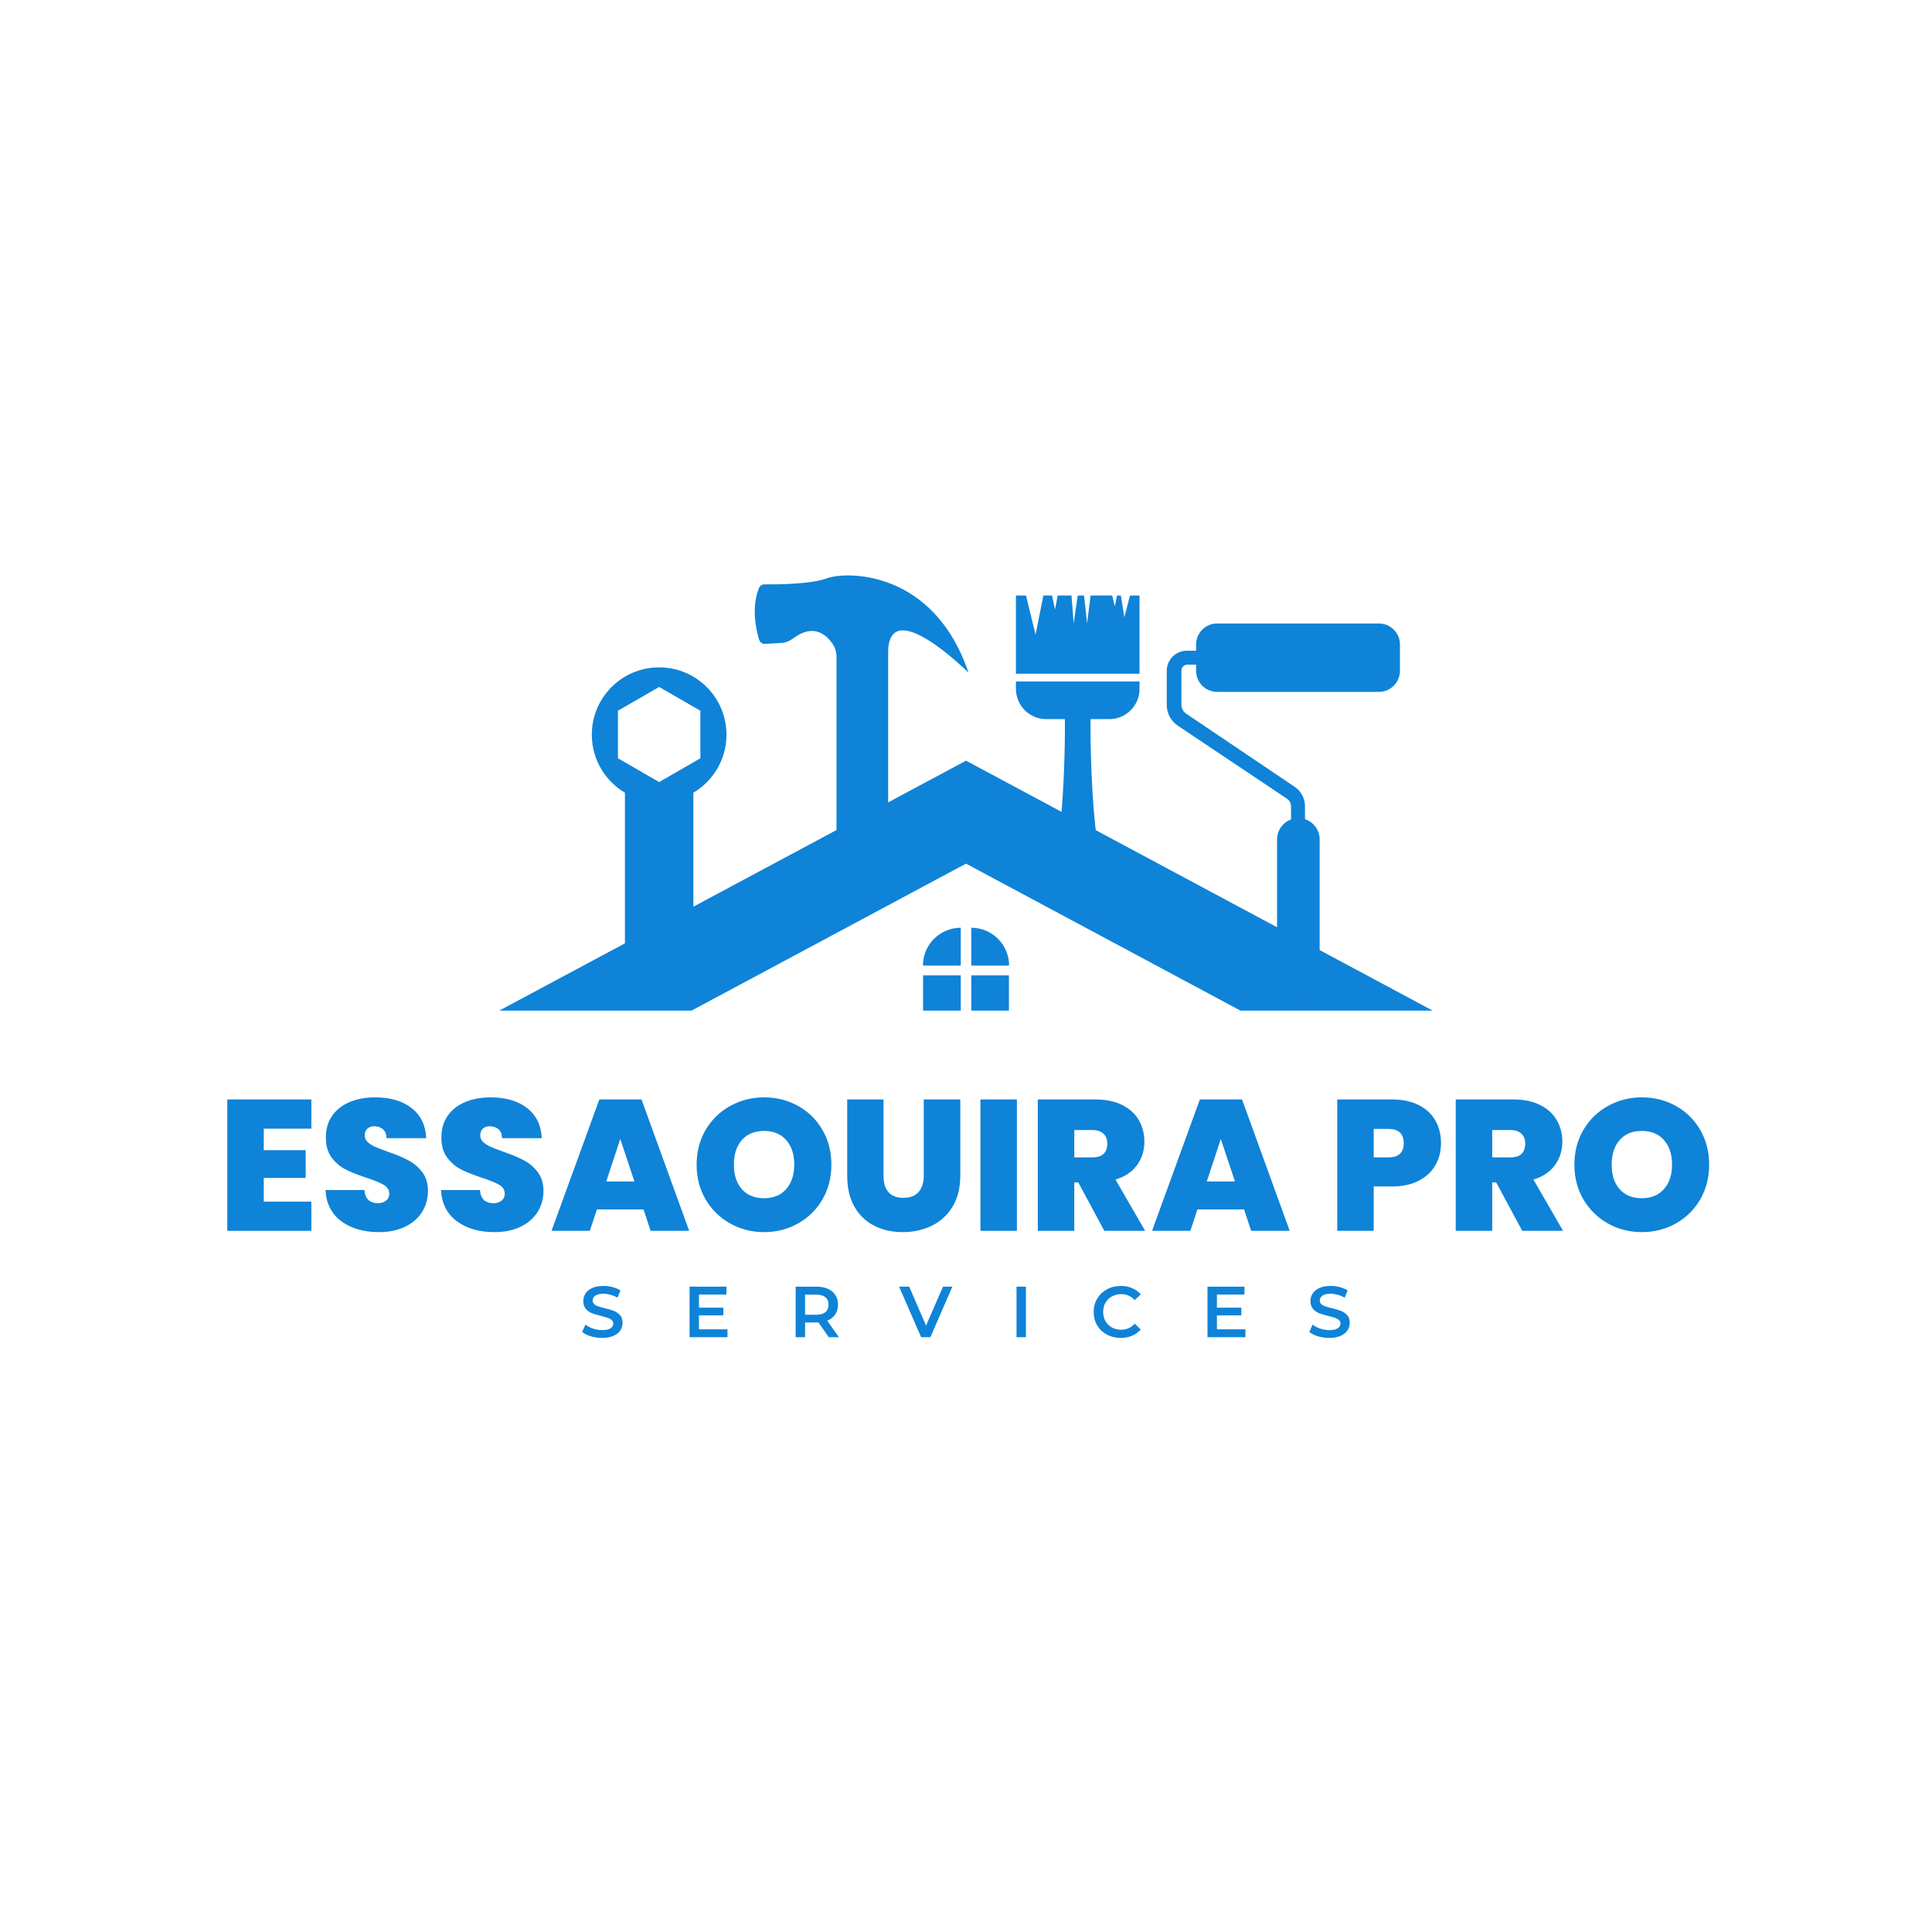
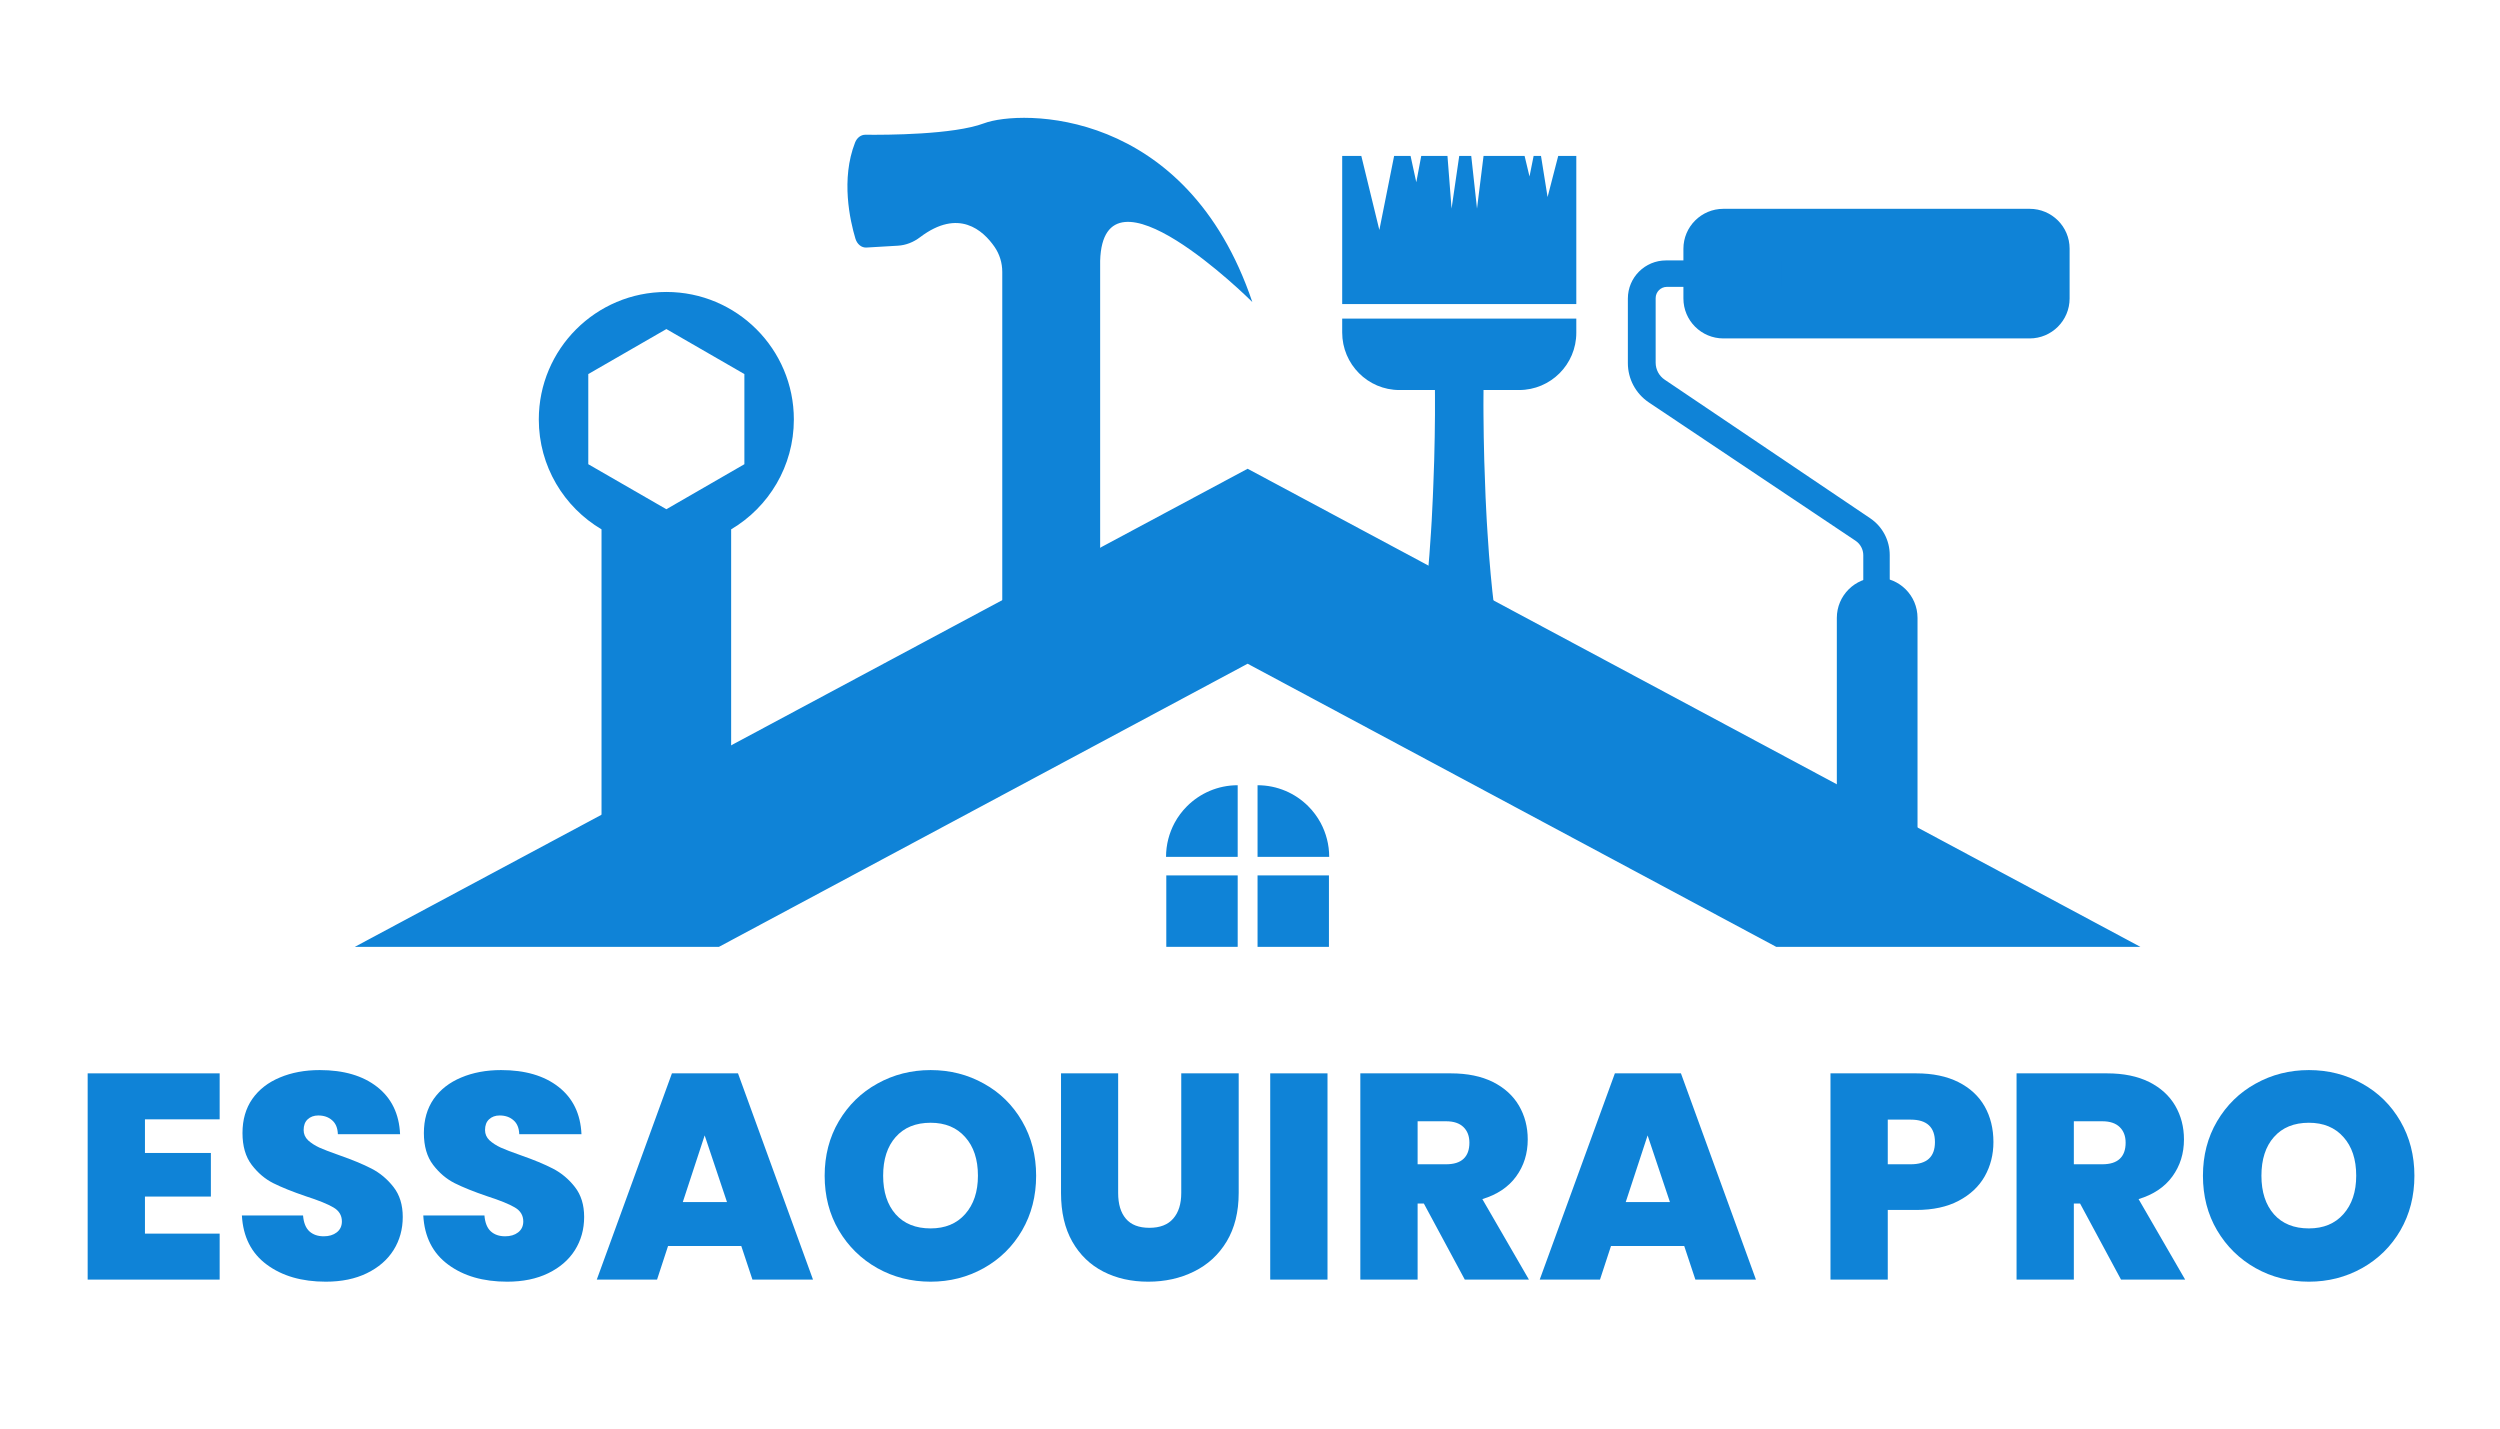
- <svg xmlns="http://www.w3.org/2000/svg" width="500" zoomAndPan="magnify" viewBox="0 0 375 375" height="500" preserveAspectRatio="xMidYMid meet" version="1.0">
+ <svg xmlns="http://www.w3.org/2000/svg" width="350" zoomAndPan="magnify" viewBox="0 0 262.5 150" height="200" preserveAspectRatio="xMidYMid meet" version="1.0">
  <defs>
    <g />
-     <clipPath id="c39f09b274">
-       <rect x="0" width="293" y="0" height="52" />
+     <clipPath id="e3a845762e">
+       <rect x="0" width="249" y="0" height="45" />
    </clipPath>
-     <clipPath id="b7d716eaeb">
-       <path d="M 96 147 L 278.969 147 L 278.969 196.156 L 96 196.156 Z M 96 147 " clip-rule="nonzero" />
+     <clipPath id="95d21a2977">
+       <path d="M 37.211 49 L 225 49 L 225 99.523 L 37.211 99.523 Z M 37.211 49 " clip-rule="nonzero" />
    </clipPath>
-     <clipPath id="5386a64ee2">
-       <path d="M 179 189 L 187 189 L 187 196.156 L 179 196.156 Z M 179 189 " clip-rule="nonzero" />
+     <clipPath id="c61e3f72e1">
+       <path d="M 122 91 L 130 91 L 130 99.523 L 122 99.523 Z M 122 91 " clip-rule="nonzero" />
    </clipPath>
-     <clipPath id="943b516883">
-       <path d="M 188 189 L 196 189 L 196 196.156 L 188 196.156 Z M 188 189 " clip-rule="nonzero" />
+     <clipPath id="a91d0d2d70">
+       <path d="M 132 91 L 140 91 L 140 99.523 L 132 99.523 Z M 132 91 " clip-rule="nonzero" />
    </clipPath>
  </defs>
-   <g transform="matrix(1, 0, 0, 1, 41, 200)">
-     <g clip-path="url(#c39f09b274)">
+   <g transform="matrix(1, 0, 0, 1, 7, 101)">
+     <g clip-path="url(#e3a845762e)">
      <g fill="#0f83d7" fill-opacity="1">
-         <g transform="translate(1.087964, 38.90255)">
+         <g transform="translate(0.485822, 33.35822)">
          <g>
-             <path d="M 9.109 -19.828 L 9.109 -15.656 L 17.25 -15.656 L 17.25 -10.266 L 9.109 -10.266 L 9.109 -5.672 L 18.344 -5.672 L 18.344 0 L 2.031 0 L 2.031 -25.5 L 18.344 -25.5 L 18.344 -19.828 Z M 9.109 -19.828 " />
+             <path d="M 7.734 -16.828 L 7.734 -13.297 L 14.656 -13.297 L 14.656 -8.719 L 7.734 -8.719 L 7.734 -4.828 L 15.578 -4.828 L 15.578 0 L 1.719 0 L 1.719 -21.656 L 15.578 -21.656 L 15.578 -16.828 Z M 7.734 -16.828 " />
          </g>
        </g>
      </g>
      <g fill="#0f83d7" fill-opacity="1">
-         <g transform="translate(20.9067, 38.90255)">
+         <g transform="translate(17.32008, 33.35822)">
          <g>
-             <path d="M 11.641 0.25 C 8.68 0.25 6.25 -0.453 4.344 -1.859 C 2.438 -3.273 1.41 -5.297 1.266 -7.922 L 8.828 -7.922 C 8.898 -7.023 9.164 -6.375 9.625 -5.969 C 10.082 -5.562 10.672 -5.359 11.391 -5.359 C 12.047 -5.359 12.582 -5.52 13 -5.844 C 13.426 -6.164 13.641 -6.617 13.641 -7.203 C 13.641 -7.941 13.285 -8.516 12.578 -8.922 C 11.879 -9.336 10.75 -9.801 9.188 -10.312 C 7.52 -10.863 6.176 -11.398 5.156 -11.922 C 4.133 -12.441 3.242 -13.203 2.484 -14.203 C 1.723 -15.203 1.344 -16.508 1.344 -18.125 C 1.344 -19.758 1.75 -21.16 2.562 -22.328 C 3.383 -23.504 4.52 -24.395 5.969 -25 C 7.414 -25.602 9.055 -25.906 10.891 -25.906 C 13.859 -25.906 16.227 -25.207 18 -23.812 C 19.77 -22.426 20.711 -20.484 20.828 -17.984 L 13.125 -17.984 C 13.102 -18.754 12.867 -19.332 12.422 -19.719 C 11.973 -20.102 11.398 -20.297 10.703 -20.297 C 10.172 -20.297 9.734 -20.141 9.391 -19.828 C 9.055 -19.516 8.891 -19.066 8.891 -18.484 C 8.891 -18.004 9.078 -17.586 9.453 -17.234 C 9.828 -16.891 10.289 -16.586 10.844 -16.328 C 11.406 -16.078 12.227 -15.758 13.312 -15.375 C 14.926 -14.82 16.254 -14.27 17.297 -13.719 C 18.348 -13.176 19.254 -12.414 20.016 -11.438 C 20.773 -10.469 21.156 -9.234 21.156 -7.734 C 21.156 -6.223 20.773 -4.863 20.016 -3.656 C 19.254 -2.445 18.156 -1.492 16.719 -0.797 C 15.289 -0.098 13.598 0.25 11.641 0.25 Z M 11.641 0.25 " />
+             <path d="M 9.891 0.219 C 7.367 0.219 5.301 -0.379 3.688 -1.578 C 2.07 -2.773 1.203 -4.492 1.078 -6.734 L 7.5 -6.734 C 7.562 -5.973 7.785 -5.414 8.172 -5.062 C 8.555 -4.719 9.055 -4.547 9.672 -4.547 C 10.223 -4.547 10.676 -4.68 11.031 -4.953 C 11.395 -5.234 11.578 -5.617 11.578 -6.109 C 11.578 -6.742 11.281 -7.234 10.688 -7.578 C 10.094 -7.93 9.129 -8.32 7.797 -8.75 C 6.391 -9.227 5.25 -9.688 4.375 -10.125 C 3.508 -10.562 2.754 -11.203 2.109 -12.047 C 1.461 -12.898 1.141 -14.016 1.141 -15.391 C 1.141 -16.785 1.484 -17.977 2.172 -18.969 C 2.867 -19.957 3.832 -20.707 5.062 -21.219 C 6.289 -21.738 7.688 -22 9.25 -22 C 11.77 -22 13.781 -21.41 15.281 -20.234 C 16.789 -19.055 17.594 -17.398 17.688 -15.266 L 11.156 -15.266 C 11.133 -15.922 10.93 -16.41 10.547 -16.734 C 10.172 -17.066 9.688 -17.234 9.094 -17.234 C 8.645 -17.234 8.273 -17.098 7.984 -16.828 C 7.703 -16.566 7.562 -16.191 7.562 -15.703 C 7.562 -15.285 7.719 -14.926 8.031 -14.625 C 8.352 -14.332 8.75 -14.078 9.219 -13.859 C 9.688 -13.648 10.379 -13.383 11.297 -13.062 C 12.672 -12.582 13.801 -12.113 14.688 -11.656 C 15.582 -11.195 16.352 -10.551 17 -9.719 C 17.645 -8.895 17.969 -7.848 17.969 -6.578 C 17.969 -5.285 17.645 -4.125 17 -3.094 C 16.352 -2.07 15.422 -1.266 14.203 -0.672 C 12.984 -0.078 11.547 0.219 9.891 0.219 Z M 9.891 0.219 " />
          </g>
        </g>
      </g>
      <g fill="#0f83d7" fill-opacity="1">
-         <g transform="translate(43.32935, 38.90255)">
+         <g transform="translate(36.36614, 33.35822)">
          <g>
-             <path d="M 11.641 0.25 C 8.68 0.25 6.25 -0.453 4.344 -1.859 C 2.438 -3.273 1.41 -5.297 1.266 -7.922 L 8.828 -7.922 C 8.898 -7.023 9.164 -6.375 9.625 -5.969 C 10.082 -5.562 10.672 -5.359 11.391 -5.359 C 12.047 -5.359 12.582 -5.52 13 -5.844 C 13.426 -6.164 13.641 -6.617 13.641 -7.203 C 13.641 -7.941 13.285 -8.516 12.578 -8.922 C 11.879 -9.336 10.75 -9.801 9.188 -10.312 C 7.52 -10.863 6.176 -11.398 5.156 -11.922 C 4.133 -12.441 3.242 -13.203 2.484 -14.203 C 1.723 -15.203 1.344 -16.508 1.344 -18.125 C 1.344 -19.758 1.75 -21.16 2.562 -22.328 C 3.383 -23.504 4.52 -24.395 5.969 -25 C 7.414 -25.602 9.055 -25.906 10.891 -25.906 C 13.859 -25.906 16.227 -25.207 18 -23.812 C 19.77 -22.426 20.711 -20.484 20.828 -17.984 L 13.125 -17.984 C 13.102 -18.754 12.867 -19.332 12.422 -19.719 C 11.973 -20.102 11.398 -20.297 10.703 -20.297 C 10.172 -20.297 9.734 -20.141 9.391 -19.828 C 9.055 -19.516 8.891 -19.066 8.891 -18.484 C 8.891 -18.004 9.078 -17.586 9.453 -17.234 C 9.828 -16.891 10.289 -16.586 10.844 -16.328 C 11.406 -16.078 12.227 -15.758 13.312 -15.375 C 14.926 -14.82 16.254 -14.27 17.297 -13.719 C 18.348 -13.176 19.254 -12.414 20.016 -11.438 C 20.773 -10.469 21.156 -9.234 21.156 -7.734 C 21.156 -6.223 20.773 -4.863 20.016 -3.656 C 19.254 -2.445 18.156 -1.492 16.719 -0.797 C 15.289 -0.098 13.598 0.25 11.641 0.25 Z M 11.641 0.25 " />
+             <path d="M 9.891 0.219 C 7.367 0.219 5.301 -0.379 3.688 -1.578 C 2.07 -2.773 1.203 -4.492 1.078 -6.734 L 7.5 -6.734 C 7.562 -5.973 7.785 -5.414 8.172 -5.062 C 8.555 -4.719 9.055 -4.547 9.672 -4.547 C 10.223 -4.547 10.676 -4.68 11.031 -4.953 C 11.395 -5.234 11.578 -5.617 11.578 -6.109 C 11.578 -6.742 11.281 -7.234 10.688 -7.578 C 10.094 -7.93 9.129 -8.32 7.797 -8.75 C 6.391 -9.227 5.25 -9.688 4.375 -10.125 C 3.508 -10.562 2.754 -11.203 2.109 -12.047 C 1.461 -12.898 1.141 -14.016 1.141 -15.391 C 1.141 -16.785 1.484 -17.977 2.172 -18.969 C 2.867 -19.957 3.832 -20.707 5.062 -21.219 C 6.289 -21.738 7.688 -22 9.25 -22 C 11.77 -22 13.781 -21.41 15.281 -20.234 C 16.789 -19.055 17.594 -17.398 17.688 -15.266 L 11.156 -15.266 C 11.133 -15.922 10.93 -16.41 10.547 -16.734 C 10.172 -17.066 9.688 -17.234 9.094 -17.234 C 8.645 -17.234 8.273 -17.098 7.984 -16.828 C 7.703 -16.566 7.562 -16.191 7.562 -15.703 C 7.562 -15.285 7.719 -14.926 8.031 -14.625 C 8.352 -14.332 8.75 -14.078 9.219 -13.859 C 9.688 -13.648 10.379 -13.383 11.297 -13.062 C 12.672 -12.582 13.801 -12.113 14.688 -11.656 C 15.582 -11.195 16.352 -10.551 17 -9.719 C 17.645 -8.895 17.969 -7.848 17.969 -6.578 C 17.969 -5.285 17.645 -4.125 17 -3.094 C 16.352 -2.07 15.422 -1.266 14.203 -0.672 C 12.984 -0.078 11.547 0.219 9.891 0.219 Z M 9.891 0.219 " />
          </g>
        </g>
      </g>
      <g fill="#0f83d7" fill-opacity="1">
-         <g transform="translate(65.75201, 38.90255)">
+         <g transform="translate(55.4122, 33.35822)">
          <g>
-             <path d="M 18.156 -4.156 L 9.109 -4.156 L 7.734 0 L 0.297 0 L 9.578 -25.5 L 17.766 -25.5 L 27.016 0 L 19.531 0 Z M 16.391 -9.578 L 13.641 -17.828 L 10.922 -9.578 Z M 16.391 -9.578 " />
+             <path d="M 15.422 -3.531 L 7.734 -3.531 L 6.578 0 L 0.25 0 L 8.141 -21.656 L 15.078 -21.656 L 22.953 0 L 16.594 0 Z M 13.922 -8.141 L 11.578 -15.141 L 9.281 -8.141 Z M 13.922 -8.141 " />
          </g>
        </g>
      </g>
      <g fill="#0f83d7" fill-opacity="1">
-         <g transform="translate(93.057, 38.90255)">
+         <g transform="translate(78.60538, 33.35822)">
          <g>
-             <path d="M 14.25 0.25 C 11.863 0.25 9.672 -0.305 7.672 -1.422 C 5.672 -2.547 4.082 -4.102 2.906 -6.094 C 1.738 -8.082 1.156 -10.332 1.156 -12.844 C 1.156 -15.352 1.738 -17.602 2.906 -19.594 C 4.082 -21.582 5.672 -23.129 7.672 -24.234 C 9.672 -25.348 11.863 -25.906 14.25 -25.906 C 16.664 -25.906 18.867 -25.348 20.859 -24.234 C 22.848 -23.129 24.422 -21.582 25.578 -19.594 C 26.734 -17.602 27.312 -15.352 27.312 -12.844 C 27.312 -10.332 26.734 -8.082 25.578 -6.094 C 24.422 -4.102 22.836 -2.547 20.828 -1.422 C 18.828 -0.305 16.633 0.25 14.25 0.25 Z M 14.25 -6.328 C 16.062 -6.328 17.488 -6.914 18.531 -8.094 C 19.582 -9.281 20.109 -10.863 20.109 -12.844 C 20.109 -14.863 19.582 -16.457 18.531 -17.625 C 17.488 -18.801 16.062 -19.391 14.25 -19.391 C 12.414 -19.391 10.977 -18.801 9.938 -17.625 C 8.906 -16.457 8.391 -14.863 8.391 -12.844 C 8.391 -10.844 8.906 -9.254 9.938 -8.078 C 10.977 -6.91 12.414 -6.328 14.25 -6.328 Z M 14.25 -6.328 " />
+             <path d="M 12.109 0.219 C 10.078 0.219 8.211 -0.254 6.516 -1.203 C 4.816 -2.16 3.469 -3.484 2.469 -5.172 C 1.477 -6.859 0.984 -8.77 0.984 -10.906 C 0.984 -13.031 1.477 -14.938 2.469 -16.625 C 3.469 -18.32 4.816 -19.641 6.516 -20.578 C 8.211 -21.523 10.078 -22 12.109 -22 C 14.148 -22 16.016 -21.523 17.703 -20.578 C 19.398 -19.641 20.738 -18.32 21.719 -16.625 C 22.695 -14.938 23.188 -13.031 23.188 -10.906 C 23.188 -8.77 22.695 -6.859 21.719 -5.172 C 20.738 -3.484 19.395 -2.16 17.688 -1.203 C 15.988 -0.254 14.129 0.219 12.109 0.219 Z M 12.109 -5.375 C 13.641 -5.375 14.848 -5.875 15.734 -6.875 C 16.629 -7.883 17.078 -9.227 17.078 -10.906 C 17.078 -12.625 16.629 -13.977 15.734 -14.969 C 14.848 -15.969 13.641 -16.469 12.109 -16.469 C 10.547 -16.469 9.32 -15.969 8.438 -14.969 C 7.562 -13.977 7.125 -12.625 7.125 -10.906 C 7.125 -9.207 7.562 -7.859 8.438 -6.859 C 9.32 -5.867 10.547 -5.375 12.109 -5.375 Z M 12.109 -5.375 " />
          </g>
        </g>
      </g>
      <g fill="#0f83d7" fill-opacity="1">
-         <g transform="translate(121.5193, 38.90255)">
+         <g transform="translate(102.7816, 33.35822)">
          <g>
-             <path d="M 8.969 -25.5 L 8.969 -10.703 C 8.969 -9.328 9.285 -8.266 9.922 -7.516 C 10.566 -6.773 11.539 -6.406 12.844 -6.406 C 14.145 -6.406 15.125 -6.785 15.781 -7.547 C 16.445 -8.305 16.781 -9.359 16.781 -10.703 L 16.781 -25.5 L 23.875 -25.5 L 23.875 -10.703 C 23.875 -8.367 23.379 -6.375 22.391 -4.719 C 21.398 -3.07 20.055 -1.832 18.359 -1 C 16.66 -0.164 14.773 0.25 12.703 0.25 C 10.617 0.25 8.766 -0.164 7.141 -1 C 5.516 -1.832 4.238 -3.066 3.312 -4.703 C 2.383 -6.336 1.922 -8.336 1.922 -10.703 L 1.922 -25.5 Z M 8.969 -25.5 " />
+             <path d="M 7.625 -21.656 L 7.625 -9.094 C 7.625 -7.926 7.895 -7.023 8.438 -6.391 C 8.977 -5.754 9.801 -5.438 10.906 -5.438 C 12.008 -5.438 12.844 -5.758 13.406 -6.406 C 13.969 -7.051 14.25 -7.945 14.25 -9.094 L 14.25 -21.656 L 20.281 -21.656 L 20.281 -9.094 C 20.281 -7.102 19.859 -5.406 19.016 -4 C 18.172 -2.602 17.023 -1.551 15.578 -0.844 C 14.141 -0.133 12.539 0.219 10.781 0.219 C 9.02 0.219 7.445 -0.133 6.062 -0.844 C 4.688 -1.551 3.602 -2.598 2.812 -3.984 C 2.02 -5.379 1.625 -7.082 1.625 -9.094 L 1.625 -21.656 Z M 7.625 -21.656 " />
          </g>
        </g>
      </g>
      <g fill="#0f83d7" fill-opacity="1">
-         <g transform="translate(147.2692, 38.90255)">
+         <g transform="translate(124.6538, 33.35822)">
          <g>
-             <path d="M 9.109 -25.5 L 9.109 0 L 2.031 0 L 2.031 -25.5 Z M 9.109 -25.5 " />
+             <path d="M 7.734 -21.656 L 7.734 0 L 1.719 0 L 1.719 -21.656 Z M 7.734 -21.656 " />
          </g>
        </g>
      </g>
      <g fill="#0f83d7" fill-opacity="1">
-         <g transform="translate(158.4082, 38.90255)">
+         <g transform="translate(134.1154, 33.35822)">
          <g>
-             <path d="M 14.938 0 L 9.875 -9.406 L 9.109 -9.406 L 9.109 0 L 2.031 0 L 2.031 -25.5 L 13.203 -25.5 C 15.254 -25.5 16.988 -25.141 18.406 -24.422 C 19.832 -23.711 20.906 -22.738 21.625 -21.5 C 22.352 -20.258 22.719 -18.867 22.719 -17.328 C 22.719 -15.586 22.238 -14.062 21.281 -12.75 C 20.332 -11.438 18.941 -10.504 17.109 -9.953 L 22.859 0 Z M 9.109 -14.25 L 12.625 -14.25 C 13.594 -14.25 14.316 -14.477 14.797 -14.938 C 15.273 -15.395 15.516 -16.055 15.516 -16.922 C 15.516 -17.742 15.266 -18.391 14.766 -18.859 C 14.273 -19.328 13.562 -19.562 12.625 -19.562 L 9.109 -19.562 Z M 9.109 -14.25 " />
+             <path d="M 12.688 0 L 8.391 -7.984 L 7.734 -7.984 L 7.734 0 L 1.719 0 L 1.719 -21.656 L 11.219 -21.656 C 12.957 -21.656 14.43 -21.352 15.641 -20.75 C 16.848 -20.145 17.758 -19.316 18.375 -18.266 C 18.988 -17.211 19.297 -16.031 19.297 -14.719 C 19.297 -13.238 18.891 -11.941 18.078 -10.828 C 17.266 -9.711 16.082 -8.922 14.531 -8.453 L 19.422 0 Z M 7.734 -12.109 L 10.719 -12.109 C 11.539 -12.109 12.156 -12.301 12.562 -12.688 C 12.969 -13.07 13.172 -13.633 13.172 -14.375 C 13.172 -15.07 12.961 -15.617 12.547 -16.016 C 12.129 -16.422 11.52 -16.625 10.719 -16.625 L 7.734 -16.625 Z M 7.734 -12.109 " />
          </g>
        </g>
      </g>
      <g fill="#0f83d7" fill-opacity="1">
-         <g transform="translate(182.3136, 38.90255)">
+         <g transform="translate(154.421, 33.35822)">
          <g>
-             <path d="M 18.156 -4.156 L 9.109 -4.156 L 7.734 0 L 0.297 0 L 9.578 -25.5 L 17.766 -25.5 L 27.016 0 L 19.531 0 Z M 16.391 -9.578 L 13.641 -17.828 L 10.922 -9.578 Z M 16.391 -9.578 " />
+             <path d="M 15.422 -3.531 L 7.734 -3.531 L 6.578 0 L 0.25 0 L 8.141 -21.656 L 15.078 -21.656 L 22.953 0 L 16.594 0 Z M 13.922 -8.141 L 11.578 -15.141 L 9.281 -8.141 Z M 13.922 -8.141 " />
          </g>
        </g>
      </g>
      <g fill="#0f83d7" fill-opacity="1">
-         <g transform="translate(209.6186, 38.90255)">
+         <g transform="translate(177.6142, 33.35822)">
          <g />
        </g>
      </g>
      <g fill="#0f83d7" fill-opacity="1">
-         <g transform="translate(216.5262, 38.90255)">
+         <g transform="translate(183.4816, 33.35822)">
          <g>
-             <path d="M 22.172 -17 C 22.172 -15.457 21.816 -14.051 21.109 -12.781 C 20.398 -11.52 19.328 -10.508 17.891 -9.75 C 16.453 -8.988 14.695 -8.609 12.625 -8.609 L 9.109 -8.609 L 9.109 0 L 2.031 0 L 2.031 -25.5 L 12.625 -25.5 C 14.676 -25.5 16.414 -25.133 17.844 -24.406 C 19.281 -23.688 20.359 -22.688 21.078 -21.406 C 21.805 -20.133 22.172 -18.664 22.172 -17 Z M 11.938 -14.25 C 13.938 -14.25 14.938 -15.164 14.938 -17 C 14.938 -18.852 13.938 -19.781 11.938 -19.781 L 9.109 -19.781 L 9.109 -14.25 Z M 11.938 -14.25 " />
+             <path d="M 18.828 -14.438 C 18.828 -13.125 18.523 -11.93 17.922 -10.859 C 17.316 -9.785 16.406 -8.926 15.188 -8.281 C 13.969 -7.633 12.477 -7.312 10.719 -7.312 L 7.734 -7.312 L 7.734 0 L 1.719 0 L 1.719 -21.656 L 10.719 -21.656 C 12.457 -21.656 13.938 -21.348 15.156 -20.734 C 16.375 -20.117 17.289 -19.27 17.906 -18.188 C 18.52 -17.102 18.828 -15.852 18.828 -14.438 Z M 10.141 -12.109 C 11.836 -12.109 12.688 -12.883 12.688 -14.438 C 12.688 -16.008 11.836 -16.797 10.141 -16.797 L 7.734 -16.797 L 7.734 -12.109 Z M 10.141 -12.109 " />
          </g>
        </g>
      </g>
      <g fill="#0f83d7" fill-opacity="1">
-         <g transform="translate(239.5275, 38.90255)">
+         <g transform="translate(203.0191, 33.35822)">
          <g>
-             <path d="M 14.938 0 L 9.875 -9.406 L 9.109 -9.406 L 9.109 0 L 2.031 0 L 2.031 -25.5 L 13.203 -25.5 C 15.254 -25.5 16.988 -25.141 18.406 -24.422 C 19.832 -23.711 20.906 -22.738 21.625 -21.5 C 22.352 -20.258 22.719 -18.867 22.719 -17.328 C 22.719 -15.586 22.238 -14.062 21.281 -12.75 C 20.332 -11.438 18.941 -10.504 17.109 -9.953 L 22.859 0 Z M 9.109 -14.25 L 12.625 -14.25 C 13.594 -14.25 14.316 -14.477 14.797 -14.938 C 15.273 -15.395 15.516 -16.055 15.516 -16.922 C 15.516 -17.742 15.266 -18.391 14.766 -18.859 C 14.273 -19.328 13.562 -19.562 12.625 -19.562 L 9.109 -19.562 Z M 9.109 -14.25 " />
+             <path d="M 12.688 0 L 8.391 -7.984 L 7.734 -7.984 L 7.734 0 L 1.719 0 L 1.719 -21.656 L 11.219 -21.656 C 12.957 -21.656 14.43 -21.352 15.641 -20.75 C 16.848 -20.145 17.758 -19.316 18.375 -18.266 C 18.988 -17.211 19.297 -16.031 19.297 -14.719 C 19.297 -13.238 18.891 -11.941 18.078 -10.828 C 17.266 -9.711 16.082 -8.922 14.531 -8.453 L 19.422 0 Z M 7.734 -12.109 L 10.719 -12.109 C 11.539 -12.109 12.156 -12.301 12.562 -12.688 C 12.969 -13.07 13.172 -13.633 13.172 -14.375 C 13.172 -15.07 12.961 -15.617 12.547 -16.016 C 12.129 -16.422 11.52 -16.625 10.719 -16.625 L 7.734 -16.625 Z M 7.734 -12.109 " />
          </g>
        </g>
      </g>
      <g fill="#0f83d7" fill-opacity="1">
-         <g transform="translate(263.433, 38.90255)">
+         <g transform="translate(223.3247, 33.35822)">
          <g>
-             <path d="M 14.25 0.25 C 11.863 0.25 9.672 -0.305 7.672 -1.422 C 5.672 -2.547 4.082 -4.102 2.906 -6.094 C 1.738 -8.082 1.156 -10.332 1.156 -12.844 C 1.156 -15.352 1.738 -17.602 2.906 -19.594 C 4.082 -21.582 5.672 -23.129 7.672 -24.234 C 9.672 -25.348 11.863 -25.906 14.25 -25.906 C 16.664 -25.906 18.867 -25.348 20.859 -24.234 C 22.848 -23.129 24.422 -21.582 25.578 -19.594 C 26.734 -17.602 27.312 -15.352 27.312 -12.844 C 27.312 -10.332 26.734 -8.082 25.578 -6.094 C 24.422 -4.102 22.836 -2.547 20.828 -1.422 C 18.828 -0.305 16.633 0.25 14.25 0.25 Z M 14.25 -6.328 C 16.062 -6.328 17.488 -6.914 18.531 -8.094 C 19.582 -9.281 20.109 -10.863 20.109 -12.844 C 20.109 -14.863 19.582 -16.457 18.531 -17.625 C 17.488 -18.801 16.062 -19.391 14.25 -19.391 C 12.414 -19.391 10.977 -18.801 9.938 -17.625 C 8.906 -16.457 8.391 -14.863 8.391 -12.844 C 8.391 -10.844 8.906 -9.254 9.938 -8.078 C 10.977 -6.91 12.414 -6.328 14.25 -6.328 Z M 14.25 -6.328 " />
+             <path d="M 12.109 0.219 C 10.078 0.219 8.211 -0.254 6.516 -1.203 C 4.816 -2.16 3.469 -3.484 2.469 -5.172 C 1.477 -6.859 0.984 -8.77 0.984 -10.906 C 0.984 -13.031 1.477 -14.938 2.469 -16.625 C 3.469 -18.32 4.816 -19.641 6.516 -20.578 C 8.211 -21.523 10.078 -22 12.109 -22 C 14.148 -22 16.016 -21.523 17.703 -20.578 C 19.398 -19.641 20.738 -18.32 21.719 -16.625 C 22.695 -14.938 23.188 -13.031 23.188 -10.906 C 23.188 -8.77 22.695 -6.859 21.719 -5.172 C 20.738 -3.484 19.395 -2.16 17.688 -1.203 C 15.988 -0.254 14.129 0.219 12.109 0.219 Z M 12.109 -5.375 C 13.641 -5.375 14.848 -5.875 15.734 -6.875 C 16.629 -7.883 17.078 -9.227 17.078 -10.906 C 17.078 -12.625 16.629 -13.977 15.734 -14.969 C 14.848 -15.969 13.641 -16.469 12.109 -16.469 C 10.547 -16.469 9.32 -15.969 8.438 -14.969 C 7.562 -13.977 7.125 -12.625 7.125 -10.906 C 7.125 -9.207 7.562 -7.859 8.438 -6.859 C 9.32 -5.867 10.547 -5.375 12.109 -5.375 Z M 12.109 -5.375 " />
          </g>
        </g>
      </g>
    </g>
  </g>
-   <g fill="#0f83d7" fill-opacity="1">
-     <g transform="translate(112.5123, 259.5509)">
-       <g>
-         <path d="M 4.359 0.141 C 3.598 0.141 2.863 0.035 2.156 -0.172 C 1.457 -0.391 0.898 -0.676 0.484 -1.031 L 1.125 -2.453 C 1.52 -2.129 2.008 -1.867 2.594 -1.672 C 3.176 -1.473 3.766 -1.375 4.359 -1.375 C 5.086 -1.375 5.629 -1.488 5.984 -1.719 C 6.348 -1.957 6.531 -2.27 6.531 -2.656 C 6.531 -2.926 6.426 -3.148 6.219 -3.328 C 6.02 -3.516 5.766 -3.66 5.453 -3.766 C 5.148 -3.867 4.734 -3.988 4.203 -4.125 C 3.453 -4.301 2.848 -4.477 2.391 -4.656 C 1.93 -4.832 1.535 -5.109 1.203 -5.484 C 0.867 -5.867 0.703 -6.379 0.703 -7.016 C 0.703 -7.555 0.848 -8.051 1.141 -8.5 C 1.43 -8.945 1.875 -9.301 2.469 -9.562 C 3.062 -9.82 3.789 -9.953 4.656 -9.953 C 5.25 -9.953 5.832 -9.875 6.406 -9.719 C 6.988 -9.57 7.492 -9.359 7.922 -9.078 L 7.344 -7.672 C 6.914 -7.922 6.469 -8.109 6 -8.234 C 5.531 -8.367 5.078 -8.438 4.641 -8.438 C 3.922 -8.438 3.383 -8.312 3.031 -8.062 C 2.688 -7.82 2.516 -7.504 2.516 -7.109 C 2.516 -6.828 2.613 -6.598 2.812 -6.422 C 3.008 -6.242 3.258 -6.102 3.562 -6 C 3.875 -5.895 4.297 -5.773 4.828 -5.641 C 5.555 -5.473 6.156 -5.297 6.625 -5.109 C 7.094 -4.93 7.492 -4.656 7.828 -4.281 C 8.16 -3.914 8.328 -3.414 8.328 -2.781 C 8.328 -2.238 8.176 -1.742 7.875 -1.297 C 7.582 -0.859 7.133 -0.508 6.531 -0.25 C 5.938 0.008 5.211 0.141 4.359 0.141 Z M 4.359 0.141 " />
-       </g>
-     </g>
+   <path fill="#0f83d7" d="M 69.969 30.656 C 62.57 30.656 56.574 36.652 56.574 44.043 C 56.574 48.957 59.219 53.25 63.16 55.582 L 63.16 90.945 L 76.77 90.945 L 76.77 55.582 C 80.711 53.25 83.355 48.957 83.355 44.043 C 83.355 36.652 77.359 30.656 69.969 30.656 Z M 78.16 48.742 L 69.969 53.469 L 61.77 48.742 L 61.77 39.277 L 69.969 34.551 L 78.16 39.277 L 78.16 48.742 " fill-opacity="1" fill-rule="nonzero" />
+   <g clip-path="url(#95d21a2977)">
+     <path fill="#0f83d7" d="M 224.738 99.418 L 186.5 99.418 L 131 69.691 L 75.492 99.418 L 37.258 99.418 L 131 49.219 L 224.738 99.418 " fill-opacity="1" fill-rule="nonzero" />
  </g>
-   <g fill="#0f83d7" fill-opacity="1">
-     <g transform="translate(132.5316, 259.5509)">
-       <g>
-         <path d="M 8.672 -1.531 L 8.672 0 L 1.312 0 L 1.312 -9.812 L 8.484 -9.812 L 8.484 -8.281 L 3.141 -8.281 L 3.141 -5.734 L 7.875 -5.734 L 7.875 -4.234 L 3.141 -4.234 L 3.141 -1.531 Z M 8.672 -1.531 " />
-       </g>
-     </g>
+   <path fill="#0f83d7" d="M 124.641 84.648 C 126.004 83.293 127.883 82.449 129.957 82.449 L 129.957 89.973 L 122.434 89.973 C 122.434 88.684 122.762 87.473 123.328 86.41 C 123.676 85.762 124.117 85.172 124.641 84.648 " fill-opacity="1" fill-rule="nonzero" />
+   <g clip-path="url(#c61e3f72e1)">
+     <path fill="#0f83d7" d="M 122.461 91.918 L 129.957 91.918 L 129.957 99.418 L 122.461 99.418 L 122.461 91.918 " fill-opacity="1" fill-rule="nonzero" />
  </g>
-   <g fill="#0f83d7" fill-opacity="1">
-     <g transform="translate(153.125, 259.5509)">
-       <g>
-         <path d="M 7.734 0 L 5.734 -2.875 C 5.648 -2.863 5.523 -2.859 5.359 -2.859 L 3.141 -2.859 L 3.141 0 L 1.312 0 L 1.312 -9.812 L 5.359 -9.812 C 6.203 -9.812 6.938 -9.672 7.562 -9.391 C 8.195 -9.109 8.68 -8.707 9.016 -8.188 C 9.359 -7.664 9.531 -7.047 9.531 -6.328 C 9.531 -5.586 9.348 -4.945 8.984 -4.406 C 8.629 -3.875 8.113 -3.477 7.438 -3.219 L 9.703 0 Z M 7.688 -6.328 C 7.688 -6.953 7.484 -7.43 7.078 -7.766 C 6.672 -8.098 6.066 -8.266 5.266 -8.266 L 3.141 -8.266 L 3.141 -4.359 L 5.266 -4.359 C 6.066 -4.359 6.672 -4.523 7.078 -4.859 C 7.484 -5.203 7.688 -5.691 7.688 -6.328 Z M 7.688 -6.328 " />
-       </g>
-     </g>
+   <path fill="#0f83d7" d="M 139.566 89.973 L 132.043 89.973 L 132.043 82.449 C 134.117 82.449 136.004 83.293 137.359 84.648 C 137.883 85.172 138.324 85.762 138.672 86.41 C 139.238 87.473 139.566 88.684 139.566 89.973 " fill-opacity="1" fill-rule="nonzero" />
+   <g clip-path="url(#a91d0d2d70)">
+     <path fill="#0f83d7" d="M 132.043 91.918 L 139.539 91.918 L 139.539 99.418 L 132.043 99.418 L 132.043 91.918 " fill-opacity="1" fill-rule="nonzero" />
  </g>
-   <g fill="#0f83d7" fill-opacity="1">
-     <g transform="translate(174.5727, 259.5509)">
-       <g>
-         <path d="M 10.281 -9.812 L 6.016 0 L 4.219 0 L -0.062 -9.812 L 1.906 -9.812 L 5.172 -2.25 L 8.469 -9.812 Z M 10.281 -9.812 " />
-       </g>
-     </g>
-   </g>
-   <g fill="#0f83d7" fill-opacity="1">
-     <g transform="translate(195.9924, 259.5509)">
-       <g>
-         <path d="M 1.312 -9.812 L 3.141 -9.812 L 3.141 0 L 1.312 0 Z M 1.312 -9.812 " />
-       </g>
-     </g>
-   </g>
-   <g fill="#0f83d7" fill-opacity="1">
-     <g transform="translate(211.6704, 259.5509)">
-       <g>
-         <path d="M 5.859 0.141 C 4.867 0.141 3.973 -0.07 3.172 -0.5 C 2.367 -0.938 1.738 -1.539 1.281 -2.312 C 0.832 -3.082 0.609 -3.945 0.609 -4.906 C 0.609 -5.863 0.836 -6.723 1.297 -7.484 C 1.754 -8.254 2.383 -8.859 3.188 -9.297 C 3.988 -9.734 4.883 -9.953 5.875 -9.953 C 6.676 -9.953 7.406 -9.812 8.062 -9.531 C 8.727 -9.25 9.289 -8.844 9.75 -8.312 L 8.578 -7.203 C 7.867 -7.973 6.992 -8.359 5.953 -8.359 C 5.285 -8.359 4.68 -8.207 4.141 -7.906 C 3.609 -7.613 3.191 -7.207 2.891 -6.688 C 2.598 -6.164 2.453 -5.57 2.453 -4.906 C 2.453 -4.238 2.598 -3.645 2.891 -3.125 C 3.191 -2.602 3.609 -2.191 4.141 -1.891 C 4.68 -1.598 5.285 -1.453 5.953 -1.453 C 6.992 -1.453 7.867 -1.844 8.578 -2.625 L 9.75 -1.5 C 9.289 -0.969 8.727 -0.562 8.062 -0.281 C 7.395 0 6.66 0.141 5.859 0.141 Z M 5.859 0.141 " />
-       </g>
-     </g>
-   </g>
-   <g fill="#0f83d7" fill-opacity="1">
-     <g transform="translate(233.0621, 259.5509)">
-       <g>
-         <path d="M 8.672 -1.531 L 8.672 0 L 1.312 0 L 1.312 -9.812 L 8.484 -9.812 L 8.484 -8.281 L 3.141 -8.281 L 3.141 -5.734 L 7.875 -5.734 L 7.875 -4.234 L 3.141 -4.234 L 3.141 -1.531 Z M 8.672 -1.531 " />
-       </g>
-     </g>
-   </g>
-   <g fill="#0f83d7" fill-opacity="1">
-     <g transform="translate(253.6555, 259.5509)">
-       <g>
-         <path d="M 4.359 0.141 C 3.598 0.141 2.863 0.035 2.156 -0.172 C 1.457 -0.391 0.898 -0.676 0.484 -1.031 L 1.125 -2.453 C 1.52 -2.129 2.008 -1.867 2.594 -1.672 C 3.176 -1.473 3.766 -1.375 4.359 -1.375 C 5.086 -1.375 5.629 -1.488 5.984 -1.719 C 6.348 -1.957 6.531 -2.27 6.531 -2.656 C 6.531 -2.926 6.426 -3.148 6.219 -3.328 C 6.02 -3.516 5.766 -3.66 5.453 -3.766 C 5.148 -3.867 4.734 -3.988 4.203 -4.125 C 3.453 -4.301 2.848 -4.477 2.391 -4.656 C 1.93 -4.832 1.535 -5.109 1.203 -5.484 C 0.867 -5.867 0.703 -6.379 0.703 -7.016 C 0.703 -7.555 0.848 -8.051 1.141 -8.5 C 1.43 -8.945 1.875 -9.301 2.469 -9.562 C 3.062 -9.82 3.789 -9.953 4.656 -9.953 C 5.25 -9.953 5.832 -9.875 6.406 -9.719 C 6.988 -9.57 7.492 -9.359 7.922 -9.078 L 7.344 -7.672 C 6.914 -7.922 6.469 -8.109 6 -8.234 C 5.531 -8.367 5.078 -8.438 4.641 -8.438 C 3.922 -8.438 3.383 -8.312 3.031 -8.062 C 2.688 -7.82 2.516 -7.504 2.516 -7.109 C 2.516 -6.828 2.613 -6.598 2.812 -6.422 C 3.008 -6.242 3.258 -6.102 3.562 -6 C 3.875 -5.895 4.297 -5.773 4.828 -5.641 C 5.555 -5.473 6.156 -5.297 6.625 -5.109 C 7.094 -4.93 7.492 -4.656 7.828 -4.281 C 8.16 -3.914 8.328 -3.414 8.328 -2.781 C 8.328 -2.238 8.176 -1.742 7.875 -1.297 C 7.582 -0.859 7.133 -0.508 6.531 -0.25 C 5.938 0.008 5.211 0.141 4.359 0.141 Z M 4.359 0.141 " />
-       </g>
-     </g>
-   </g>
-   <path fill="#0f83d7" d="M 127.941 129.535 C 120.723 129.535 114.871 135.387 114.871 142.602 C 114.871 147.395 117.453 151.586 121.301 153.859 L 121.301 188.371 L 134.582 188.371 L 134.582 153.859 C 138.426 151.586 141.008 147.395 141.008 142.602 C 141.008 135.387 135.156 129.535 127.941 129.535 Z M 135.938 147.184 L 127.941 151.797 L 119.945 147.184 L 119.945 137.949 L 127.941 133.336 L 135.938 137.949 L 135.938 147.184 " fill-opacity="1" fill-rule="nonzero" />
-   <g clip-path="url(#b7d716eaeb)">
-     <path fill="#0f83d7" d="M 278.977 196.637 L 241.664 196.637 L 187.504 167.629 L 133.336 196.637 L 96.02 196.637 L 187.504 147.648 L 278.977 196.637 " fill-opacity="1" fill-rule="nonzero" />
-   </g>
-   <path fill="#0f83d7" d="M 181.297 182.223 C 182.625 180.902 184.461 180.078 186.484 180.078 L 186.484 187.422 L 179.145 187.422 C 179.145 186.164 179.461 184.98 180.016 183.945 C 180.355 183.309 180.785 182.734 181.297 182.223 " fill-opacity="1" fill-rule="nonzero" />
-   <g clip-path="url(#5386a64ee2)">
-     <path fill="#0f83d7" d="M 179.168 189.32 L 186.484 189.32 L 186.484 196.637 L 179.168 196.637 L 179.168 189.32 " fill-opacity="1" fill-rule="nonzero" />
-   </g>
-   <path fill="#0f83d7" d="M 195.859 187.422 L 188.52 187.422 L 188.52 180.078 C 190.543 180.078 192.387 180.902 193.711 182.223 C 194.219 182.734 194.648 183.309 194.988 183.945 C 195.543 184.98 195.859 186.164 195.859 187.422 " fill-opacity="1" fill-rule="nonzero" />
-   <g clip-path="url(#943b516883)">
-     <path fill="#0f83d7" d="M 188.52 189.32 L 195.836 189.32 L 195.836 196.637 L 188.52 196.637 L 188.52 189.32 " fill-opacity="1" fill-rule="nonzero" />
-   </g>
-   <path fill="#0f83d7" d="M 203.059 139.582 L 206.695 139.582 C 206.699 139.75 206.699 139.926 206.699 140.102 C 206.699 140.73 206.707 141.406 206.699 142.125 C 206.691 142.844 206.68 143.602 206.672 144.383 C 206.652 145.168 206.637 145.977 206.617 146.801 C 206.59 147.621 206.559 148.457 206.531 149.293 C 206.508 150.129 206.465 150.965 206.422 151.789 C 206.383 152.609 206.344 153.418 206.289 154.203 C 206.195 155.77 206.074 157.23 205.961 158.484 C 205.844 159.738 205.73 160.781 205.641 161.516 C 205.551 162.246 205.484 162.664 205.484 162.664 C 205.434 163.023 205.426 163.418 205.484 163.797 C 205.797 165.848 207.707 167.258 209.75 166.945 C 211.793 166.633 213.195 164.715 212.883 162.664 C 212.883 162.664 212.82 162.246 212.73 161.516 C 212.641 160.781 212.523 159.738 212.41 158.484 C 212.293 157.23 212.176 155.77 212.082 154.203 C 212.027 153.418 211.984 152.609 211.945 151.789 C 211.902 150.965 211.863 150.129 211.836 149.293 C 211.809 148.457 211.781 147.621 211.75 146.801 C 211.73 145.977 211.715 145.168 211.695 144.383 C 211.688 143.602 211.68 142.844 211.672 142.125 C 211.66 141.406 211.672 140.73 211.672 140.102 C 211.672 139.926 211.672 139.75 211.672 139.582 L 215.316 139.582 C 218.555 139.582 221.18 136.957 221.18 133.723 L 221.18 132.266 L 197.191 132.266 L 197.191 133.688 C 197.191 136.945 199.82 139.582 203.059 139.582 " fill-opacity="1" fill-rule="nonzero" />
-   <path fill="#0f83d7" d="M 221.18 115.594 L 219.328 115.594 L 218.238 119.812 L 217.562 115.594 L 216.809 115.594 L 216.387 117.703 L 215.883 115.594 L 211.68 115.594 L 211.008 120.992 L 210.418 115.594 L 209.184 115.594 L 208.398 120.992 L 207.98 115.594 L 205.289 115.594 L 204.785 118.293 L 204.195 115.594 L 202.516 115.594 L 201 123.184 L 199.152 115.594 L 197.191 115.594 L 197.191 130.773 L 221.18 130.773 L 221.18 115.594 " fill-opacity="1" fill-rule="nonzero" />
-   <path fill="#0f83d7" d="M 187.988 130.566 C 187.645 130.227 172.715 115.473 172.391 126.34 L 172.391 170.754 L 162.363 170.754 L 162.363 127.473 C 162.363 126.562 162.094 125.672 161.574 124.926 C 160.402 123.219 157.891 120.93 153.941 123.922 C 153.258 124.441 152.484 124.742 151.68 124.793 L 148.449 124.984 C 147.945 125.02 147.488 124.645 147.312 124.062 C 146.754 122.199 145.809 117.977 147.277 114.223 C 147.473 113.734 147.879 113.422 148.328 113.426 C 150.52 113.449 157.375 113.426 160.488 112.254 C 164.223 110.852 181.215 110.543 187.988 130.566 " fill-opacity="1" fill-rule="nonzero" />
-   <path fill="#0f83d7" d="M 271.73 125.098 L 271.73 130.203 C 271.73 132.465 269.895 134.297 267.633 134.297 L 236.254 134.297 C 233.992 134.297 232.156 132.465 232.156 130.203 L 232.156 125.113 C 232.156 122.848 233.992 121.016 236.254 121.016 L 267.637 121.016 C 269.898 121.016 271.73 122.844 271.73 125.098 " fill-opacity="1" fill-rule="nonzero" />
-   <path fill="#0f83d7" d="M 253.297 165.469 L 250.59 165.469 L 250.59 156.512 C 250.59 155.914 250.289 155.359 249.797 155.031 L 228.617 140.855 C 227.27 139.953 226.465 138.449 226.465 136.828 L 226.465 130.211 C 226.465 128.051 228.215 126.301 230.375 126.301 L 242.184 126.301 L 242.184 129.012 L 230.469 129.012 C 229.832 129.012 229.312 129.531 229.312 130.168 L 229.312 136.781 C 229.312 137.48 229.656 138.133 230.238 138.527 L 251.297 152.723 C 252.551 153.57 253.297 154.98 253.297 156.496 L 253.297 165.469 " fill-opacity="1" fill-rule="nonzero" />
-   <path fill="#0f83d7" d="M 252.012 193.703 C 249.73 193.703 247.879 191.855 247.879 189.574 L 247.879 162.934 C 247.879 160.648 249.73 158.801 252.012 158.801 C 254.293 158.801 256.145 160.648 256.145 162.934 L 256.145 189.574 C 256.145 191.855 254.293 193.703 252.012 193.703 " fill-opacity="1" fill-rule="nonzero" />
+   <path fill="#0f83d7" d="M 146.941 40.953 L 150.668 40.953 C 150.672 41.125 150.672 41.301 150.672 41.484 C 150.672 42.125 150.68 42.82 150.672 43.559 C 150.66 44.293 150.652 45.07 150.645 45.871 C 150.625 46.676 150.605 47.504 150.59 48.348 C 150.559 49.191 150.531 50.047 150.5 50.902 C 150.473 51.758 150.43 52.617 150.387 53.457 C 150.348 54.301 150.309 55.129 150.25 55.934 C 150.152 57.539 150.031 59.035 149.914 60.32 C 149.797 61.605 149.68 62.676 149.586 63.426 C 149.492 64.176 149.43 64.602 149.43 64.602 C 149.375 64.973 149.367 65.379 149.43 65.766 C 149.746 67.867 151.703 69.312 153.797 68.992 C 155.891 68.672 157.328 66.707 157.008 64.602 C 157.008 64.602 156.941 64.176 156.852 63.426 C 156.758 62.676 156.641 61.605 156.523 60.32 C 156.402 59.035 156.285 57.539 156.188 55.934 C 156.129 55.129 156.09 54.301 156.047 53.457 C 156.004 52.617 155.961 51.758 155.938 50.902 C 155.906 50.047 155.879 49.191 155.848 48.348 C 155.828 47.504 155.812 46.676 155.793 45.871 C 155.785 45.07 155.773 44.293 155.766 43.559 C 155.754 42.82 155.766 42.125 155.766 41.484 C 155.766 41.301 155.766 41.125 155.77 40.953 L 159.504 40.953 C 162.82 40.953 165.512 38.262 165.512 34.945 L 165.512 33.453 L 140.93 33.453 L 140.93 34.91 C 140.93 38.246 143.621 40.953 146.941 40.953 " fill-opacity="1" fill-rule="nonzero" />
+   <path fill="#0f83d7" d="M 165.512 16.371 L 163.613 16.371 L 162.496 20.691 L 161.805 16.371 L 161.031 16.371 L 160.598 18.531 L 160.082 16.371 L 155.773 16.371 L 155.086 21.902 L 154.48 16.371 L 153.219 16.371 L 152.414 21.902 L 151.984 16.371 L 149.23 16.371 L 148.711 19.137 L 148.109 16.371 L 146.383 16.371 L 144.832 24.148 L 142.938 16.371 L 140.93 16.371 L 140.93 31.926 L 165.512 31.926 L 165.512 16.371 " fill-opacity="1" fill-rule="nonzero" />
+   <path fill="#0f83d7" d="M 131.496 31.715 C 131.148 31.363 115.848 16.246 115.516 27.383 L 115.516 72.891 L 105.238 72.891 L 105.238 28.543 C 105.238 27.613 104.961 26.699 104.434 25.93 C 103.227 24.184 100.66 21.84 96.609 24.906 C 95.91 25.438 95.113 25.746 94.293 25.797 L 90.984 25.992 C 90.465 26.027 89.996 25.645 89.816 25.047 C 89.246 23.141 88.277 18.812 89.781 14.969 C 89.98 14.465 90.395 14.145 90.859 14.148 C 93.102 14.172 100.125 14.148 103.316 12.949 C 107.145 11.508 124.559 11.195 131.496 31.715 " fill-opacity="1" fill-rule="nonzero" />
+   <path fill="#0f83d7" d="M 217.309 26.109 L 217.309 31.34 C 217.309 33.656 215.43 35.535 213.113 35.535 L 180.957 35.535 C 178.637 35.535 176.758 33.656 176.758 31.34 L 176.758 26.121 C 176.758 23.805 178.637 21.926 180.957 21.926 L 213.117 21.926 C 215.434 21.926 217.309 23.797 217.309 26.109 " fill-opacity="1" fill-rule="nonzero" />
+   <path fill="#0f83d7" d="M 198.422 67.477 L 195.645 67.477 L 195.645 58.297 C 195.645 57.688 195.34 57.121 194.836 56.781 L 173.133 42.258 C 171.75 41.332 170.926 39.789 170.926 38.129 L 170.926 31.348 C 170.926 29.133 172.719 27.344 174.934 27.344 L 187.035 27.344 L 187.035 30.121 L 175.027 30.121 C 174.375 30.121 173.844 30.652 173.844 31.305 L 173.844 38.078 C 173.844 38.801 174.199 39.469 174.793 39.867 L 196.371 54.418 C 197.656 55.285 198.422 56.73 198.422 58.281 L 198.422 67.477 " fill-opacity="1" fill-rule="nonzero" />
+   <path fill="#0f83d7" d="M 197.105 96.414 C 194.766 96.414 192.867 94.516 192.867 92.18 L 192.867 64.879 C 192.867 62.539 194.766 60.645 197.105 60.645 C 199.445 60.645 201.34 62.539 201.34 64.879 L 201.34 92.18 C 201.34 94.516 199.445 96.414 197.105 96.414 " fill-opacity="1" fill-rule="nonzero" />
</svg>
